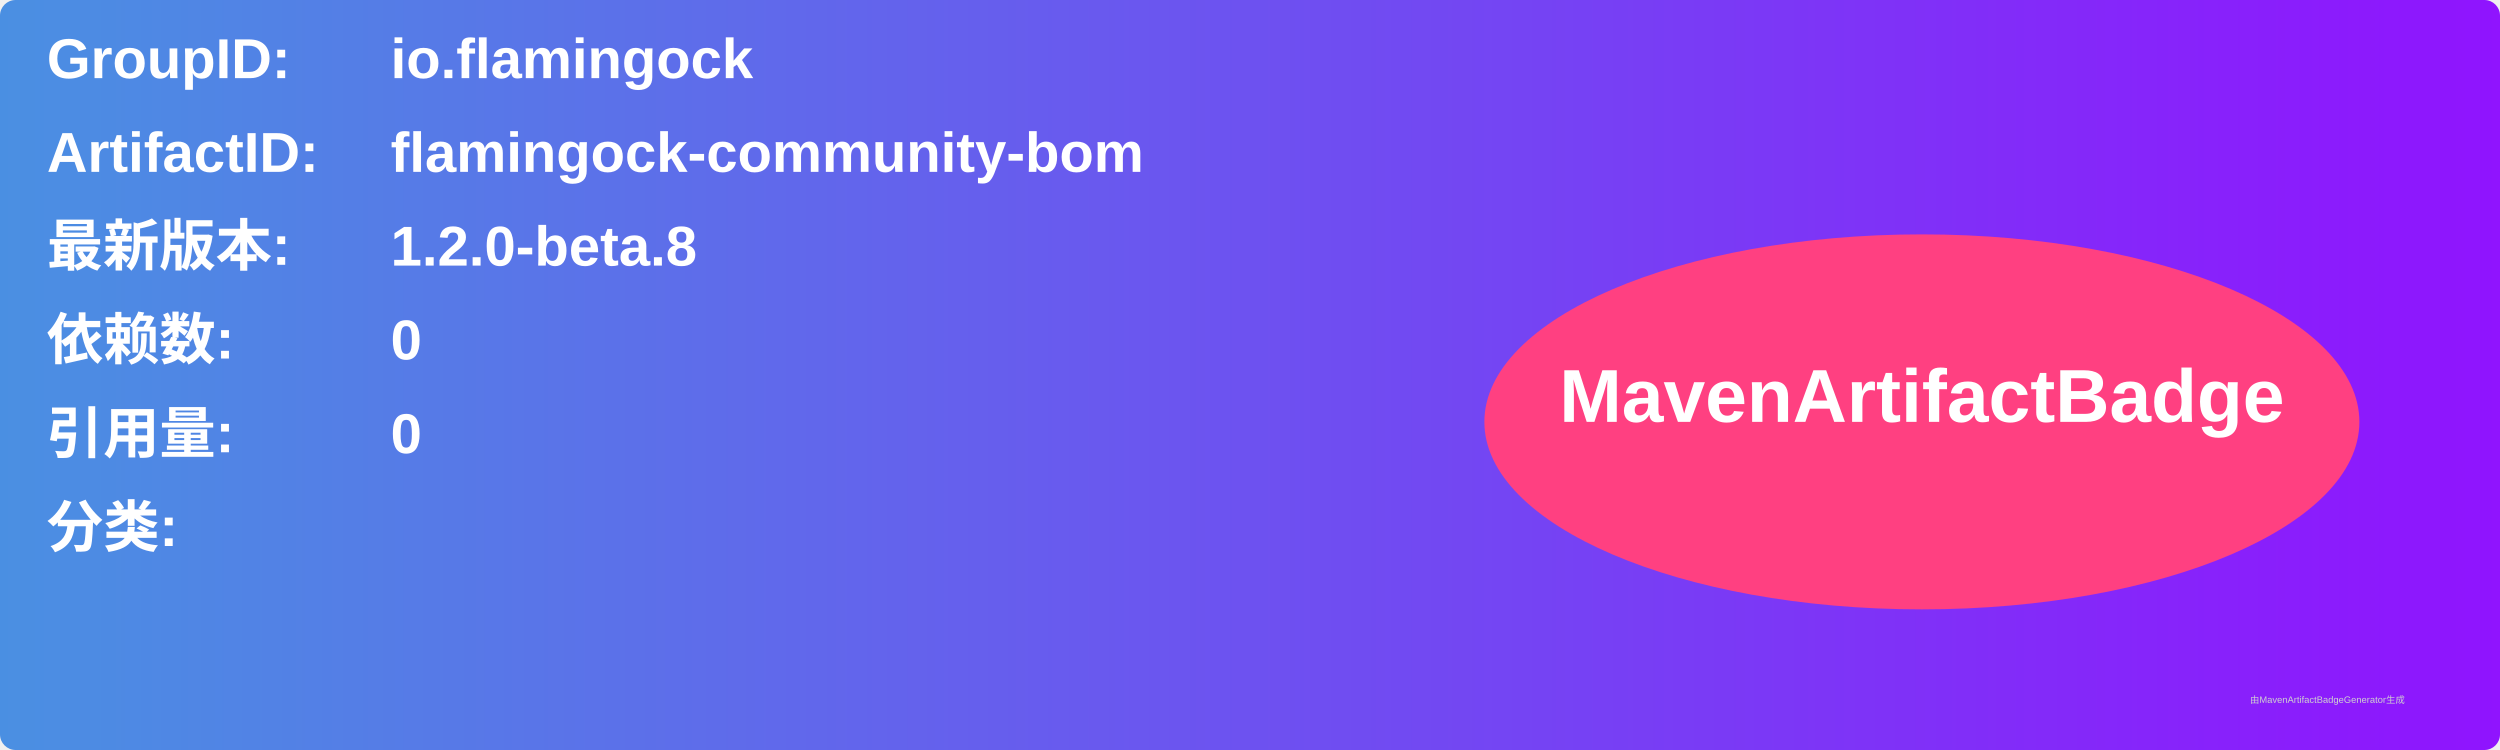
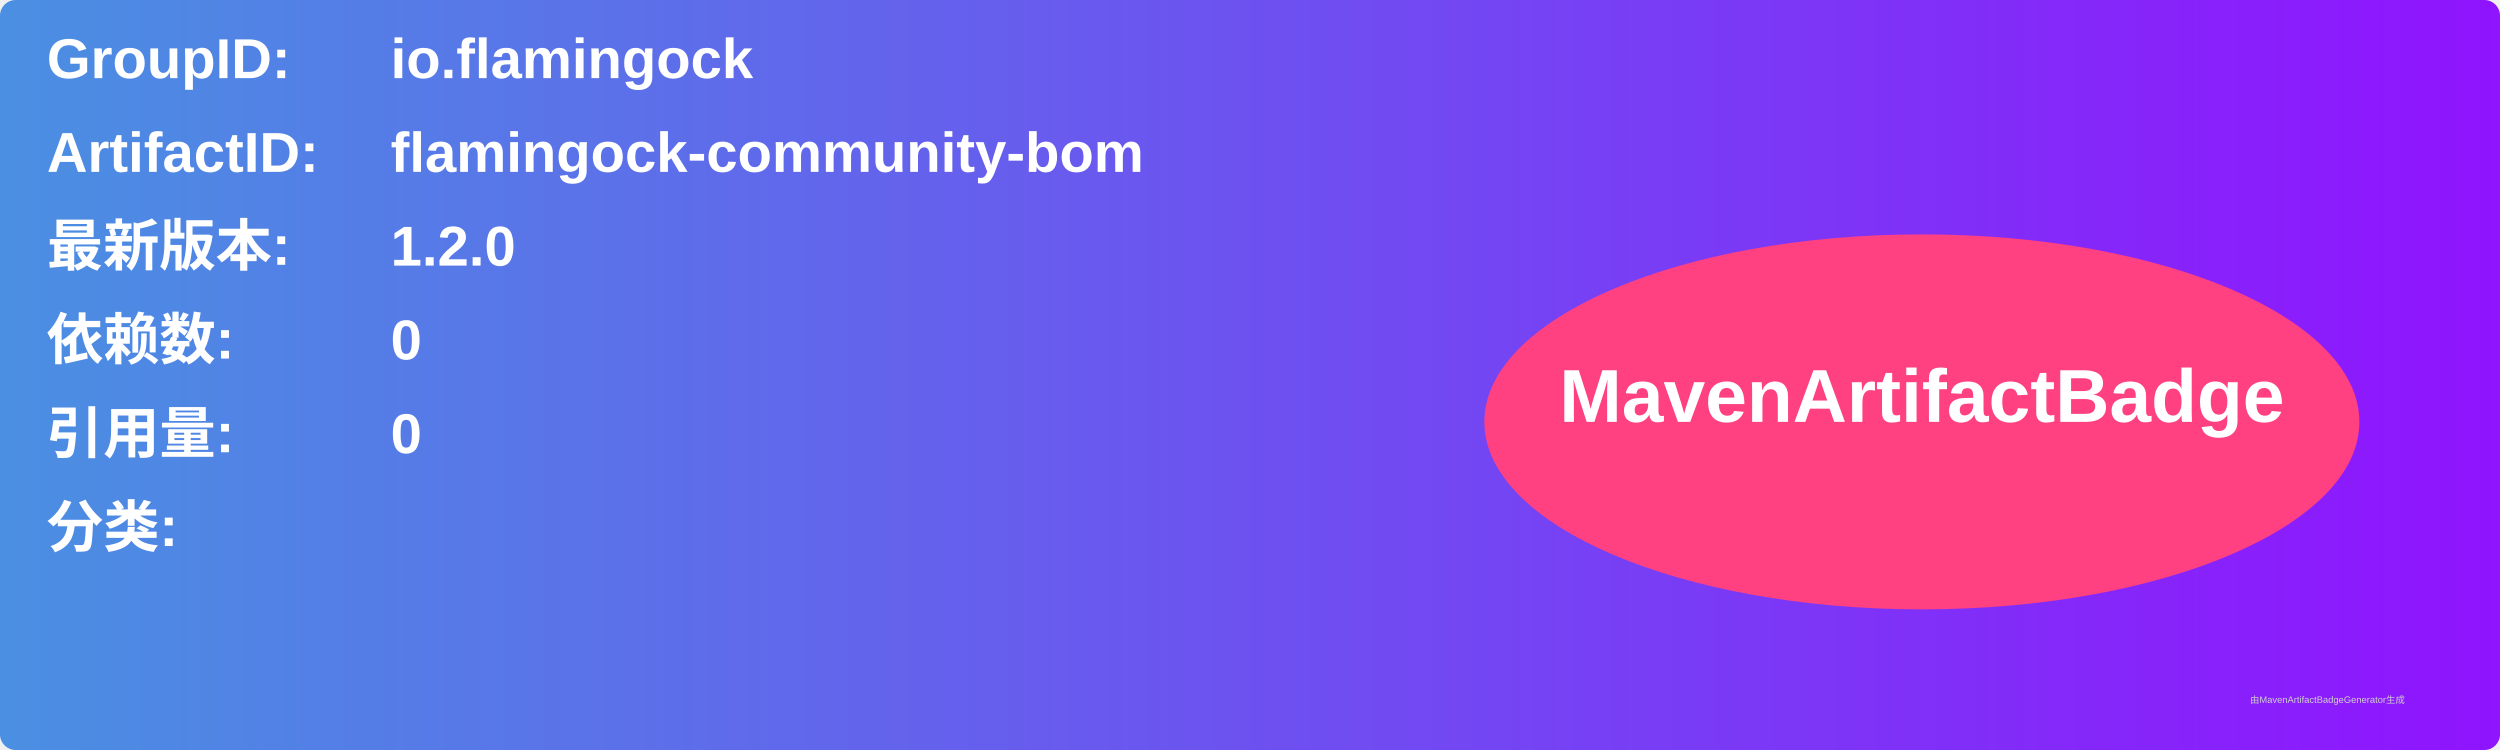
<svg xmlns="http://www.w3.org/2000/svg" width="800" height="240" viewBox="0 0 800 240">
  <linearGradient id="grad" x1="0%" y1="0%" x2="100%" y2="0%">
    <stop offset="0%" stop-color="#4a90e2" />
    <stop offset="100%" stop-color="#9013fe" />
  </linearGradient>
  <rect width="100%" height="100%" rx="5" ry="5" fill="url(#grad)" />
  <g transform="translate(15, 15)">
    <text x="0" y="10" font-family="Arial" font-size="18" fill="white" font-weight="bold" width="260">GroupID:</text>
    <text x="110" y="10" font-family="Arial" font-size="18" fill="white" font-weight="bold" width="460">io.flamingock</text>
    <text x="0" y="40" font-family="Arial" font-size="18" fill="white" font-weight="bold" width="260">ArtifactID:</text>
    <text x="110" y="40" font-family="Arial" font-size="18" fill="white" font-weight="bold" width="460">flamingock-community-bom</text>
    <text x="0" y="70" font-family="Arial" font-size="18" fill="white" font-weight="bold">最新版本:</text>
    <text x="110" y="70" font-family="Arial" font-size="18" fill="white" font-weight="bold">
-       <tspan font-weight="bold">1.2.0-beta.8</tspan>
+       <tspan font-weight="bold">1.2.0</tspan>
    </text>
    <text x="0" y="100" font-family="Arial" font-size="18" fill="white" font-weight="bold">依赖数: </text>
    <text x="110" y="100" font-family="Arial" font-size="18" fill="white">
      <tspan font-weight="bold">0</tspan>
    </text>
    <text x="0" y="130" font-family="Arial" font-size="18" fill="white" font-weight="bold">引用量: </text>
    <text x="110" y="130" font-family="Arial" font-size="18" fill="white">
      <tspan font-weight="bold">0</tspan>
    </text>
    <text x="0" y="160" font-family="Arial" font-size="18" fill="white" font-weight="bold">分类:</text>
    <text x="10" y="190" font-family="Arial" font-size="10" fill="white">
      <tspan font-weight="bold" />
    </text>
    <ellipse cx="600" cy="120" rx="140" ry="60" fill="#ff4081" />
    <text x="600" y="120" text-anchor="middle" font-family="Arial" font-size="24" fill="white" font-weight="bold">MavenArtifactBadge</text>
  </g>
  <text x="720" y="225" font-family="Arial" font-size="3" fill="#d0d0d0">由MavenArtifactBadgeGenerator生成</text>
</svg>
